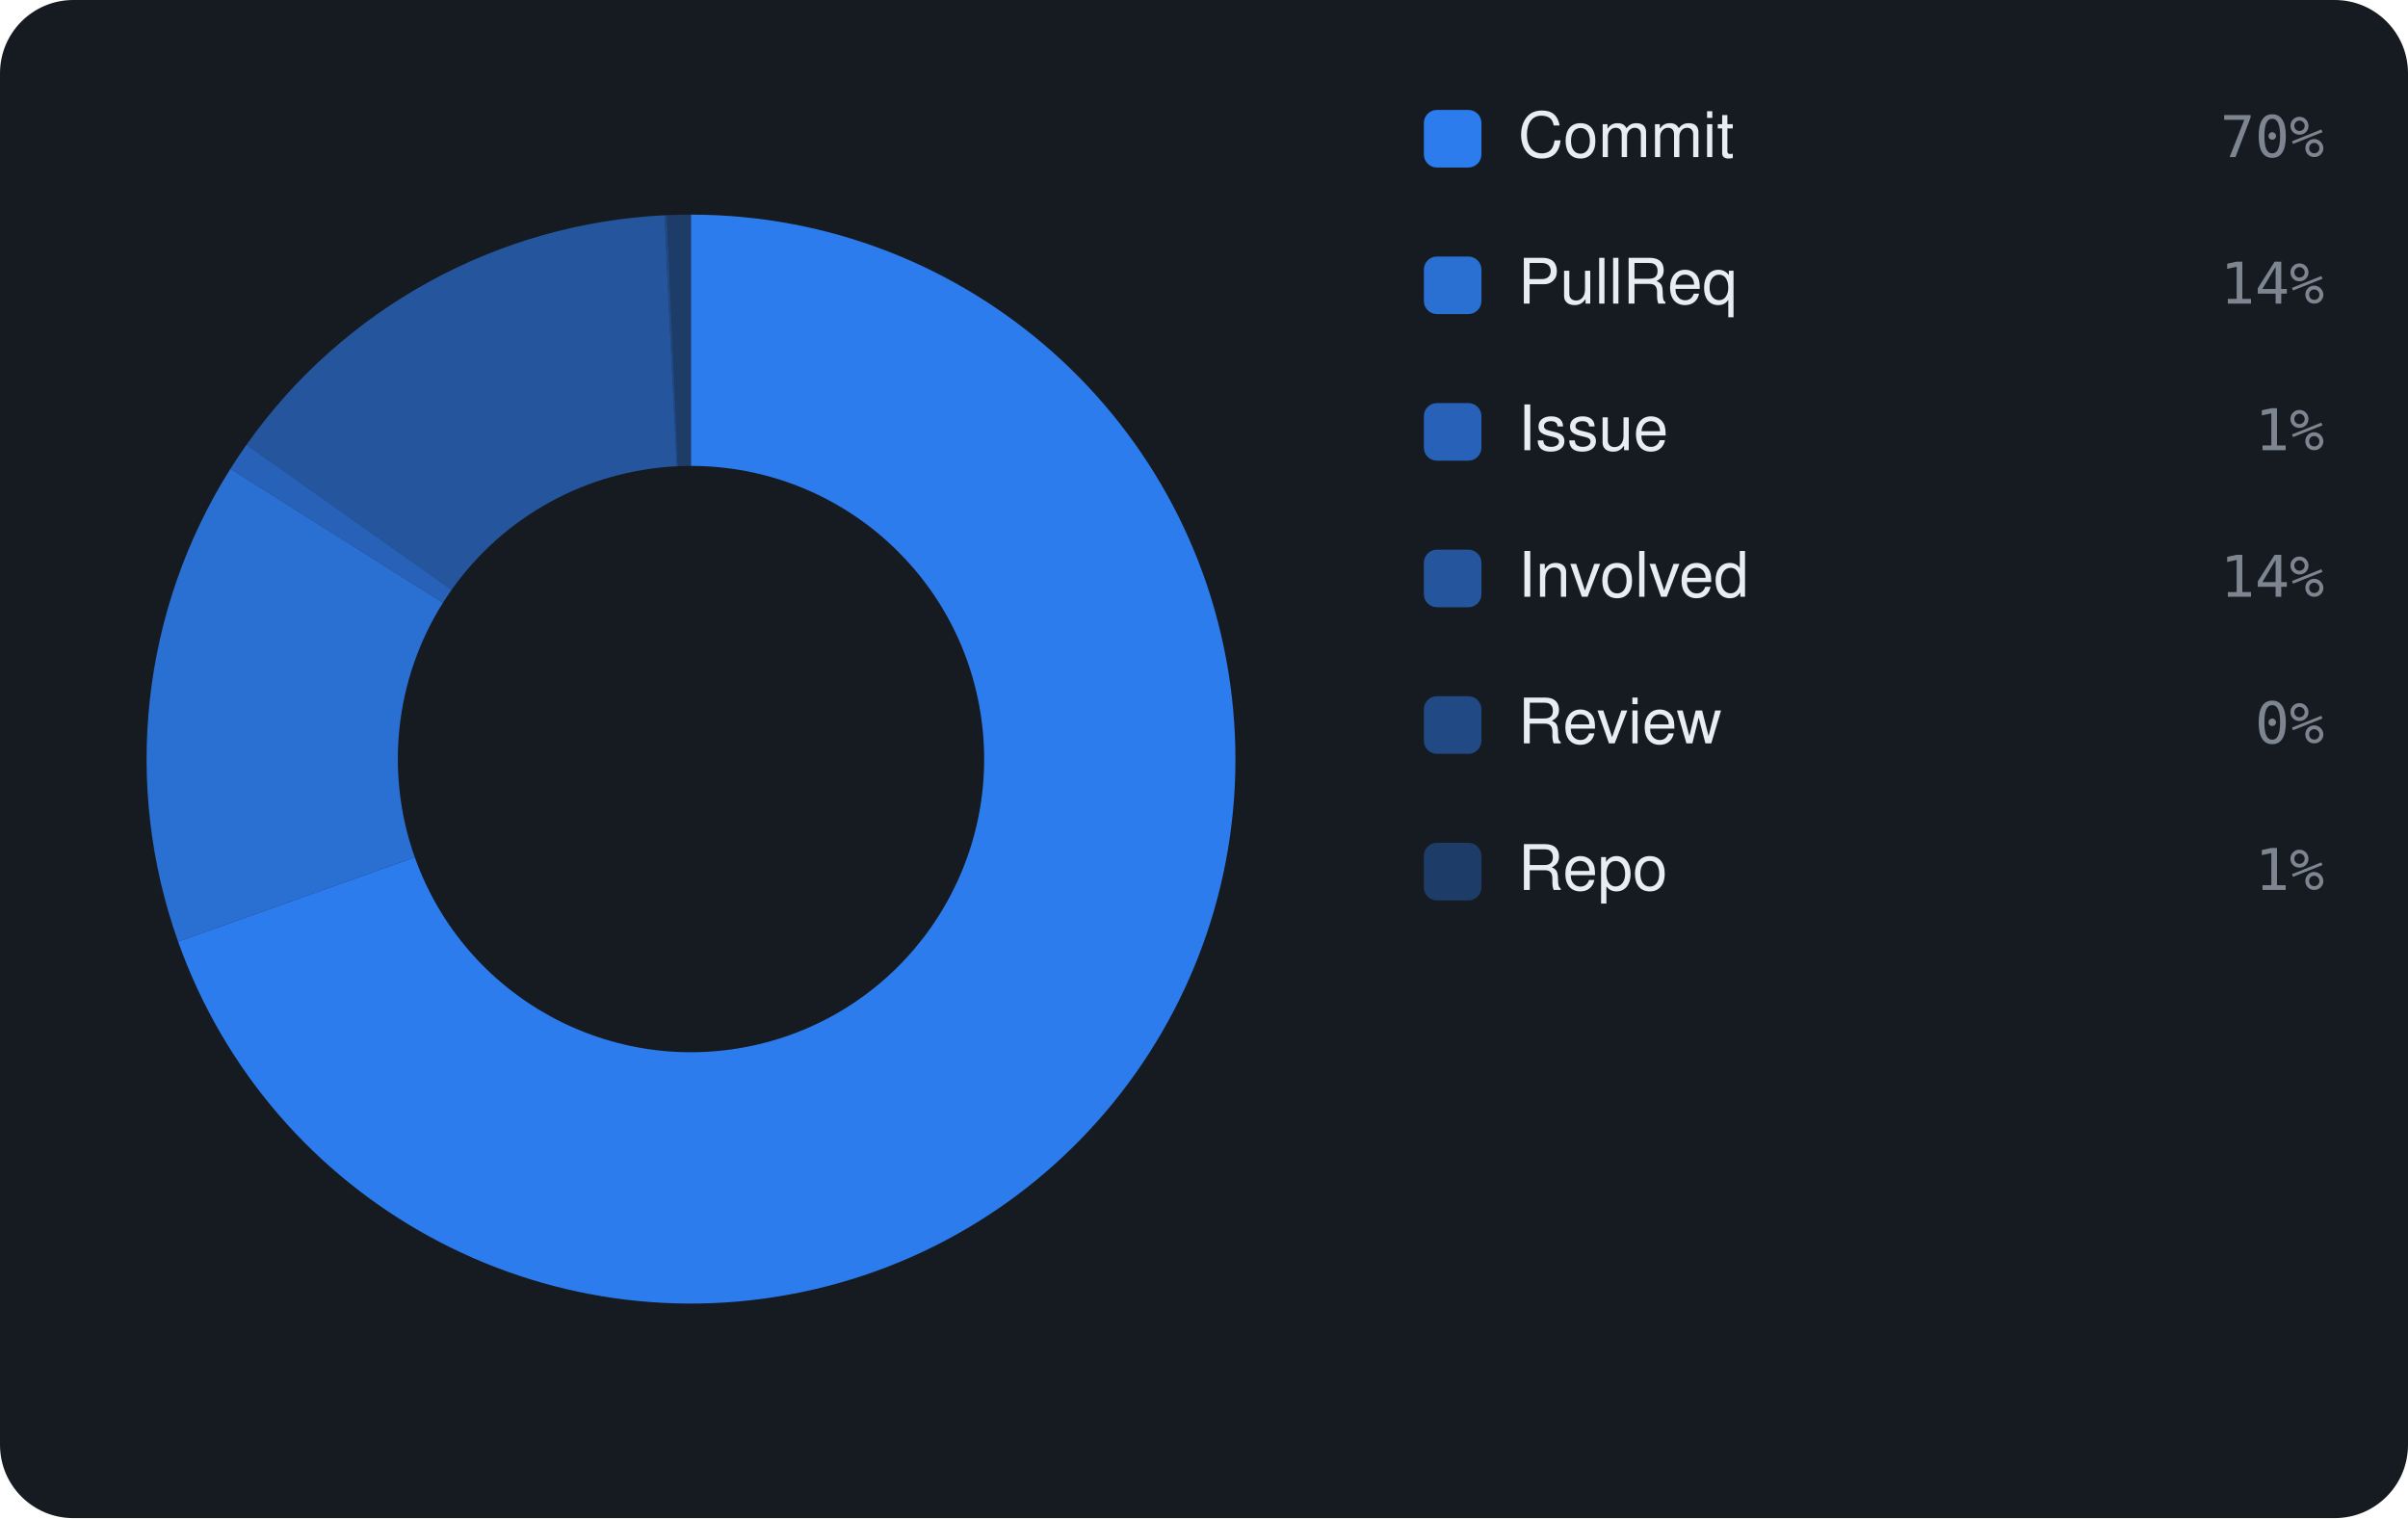
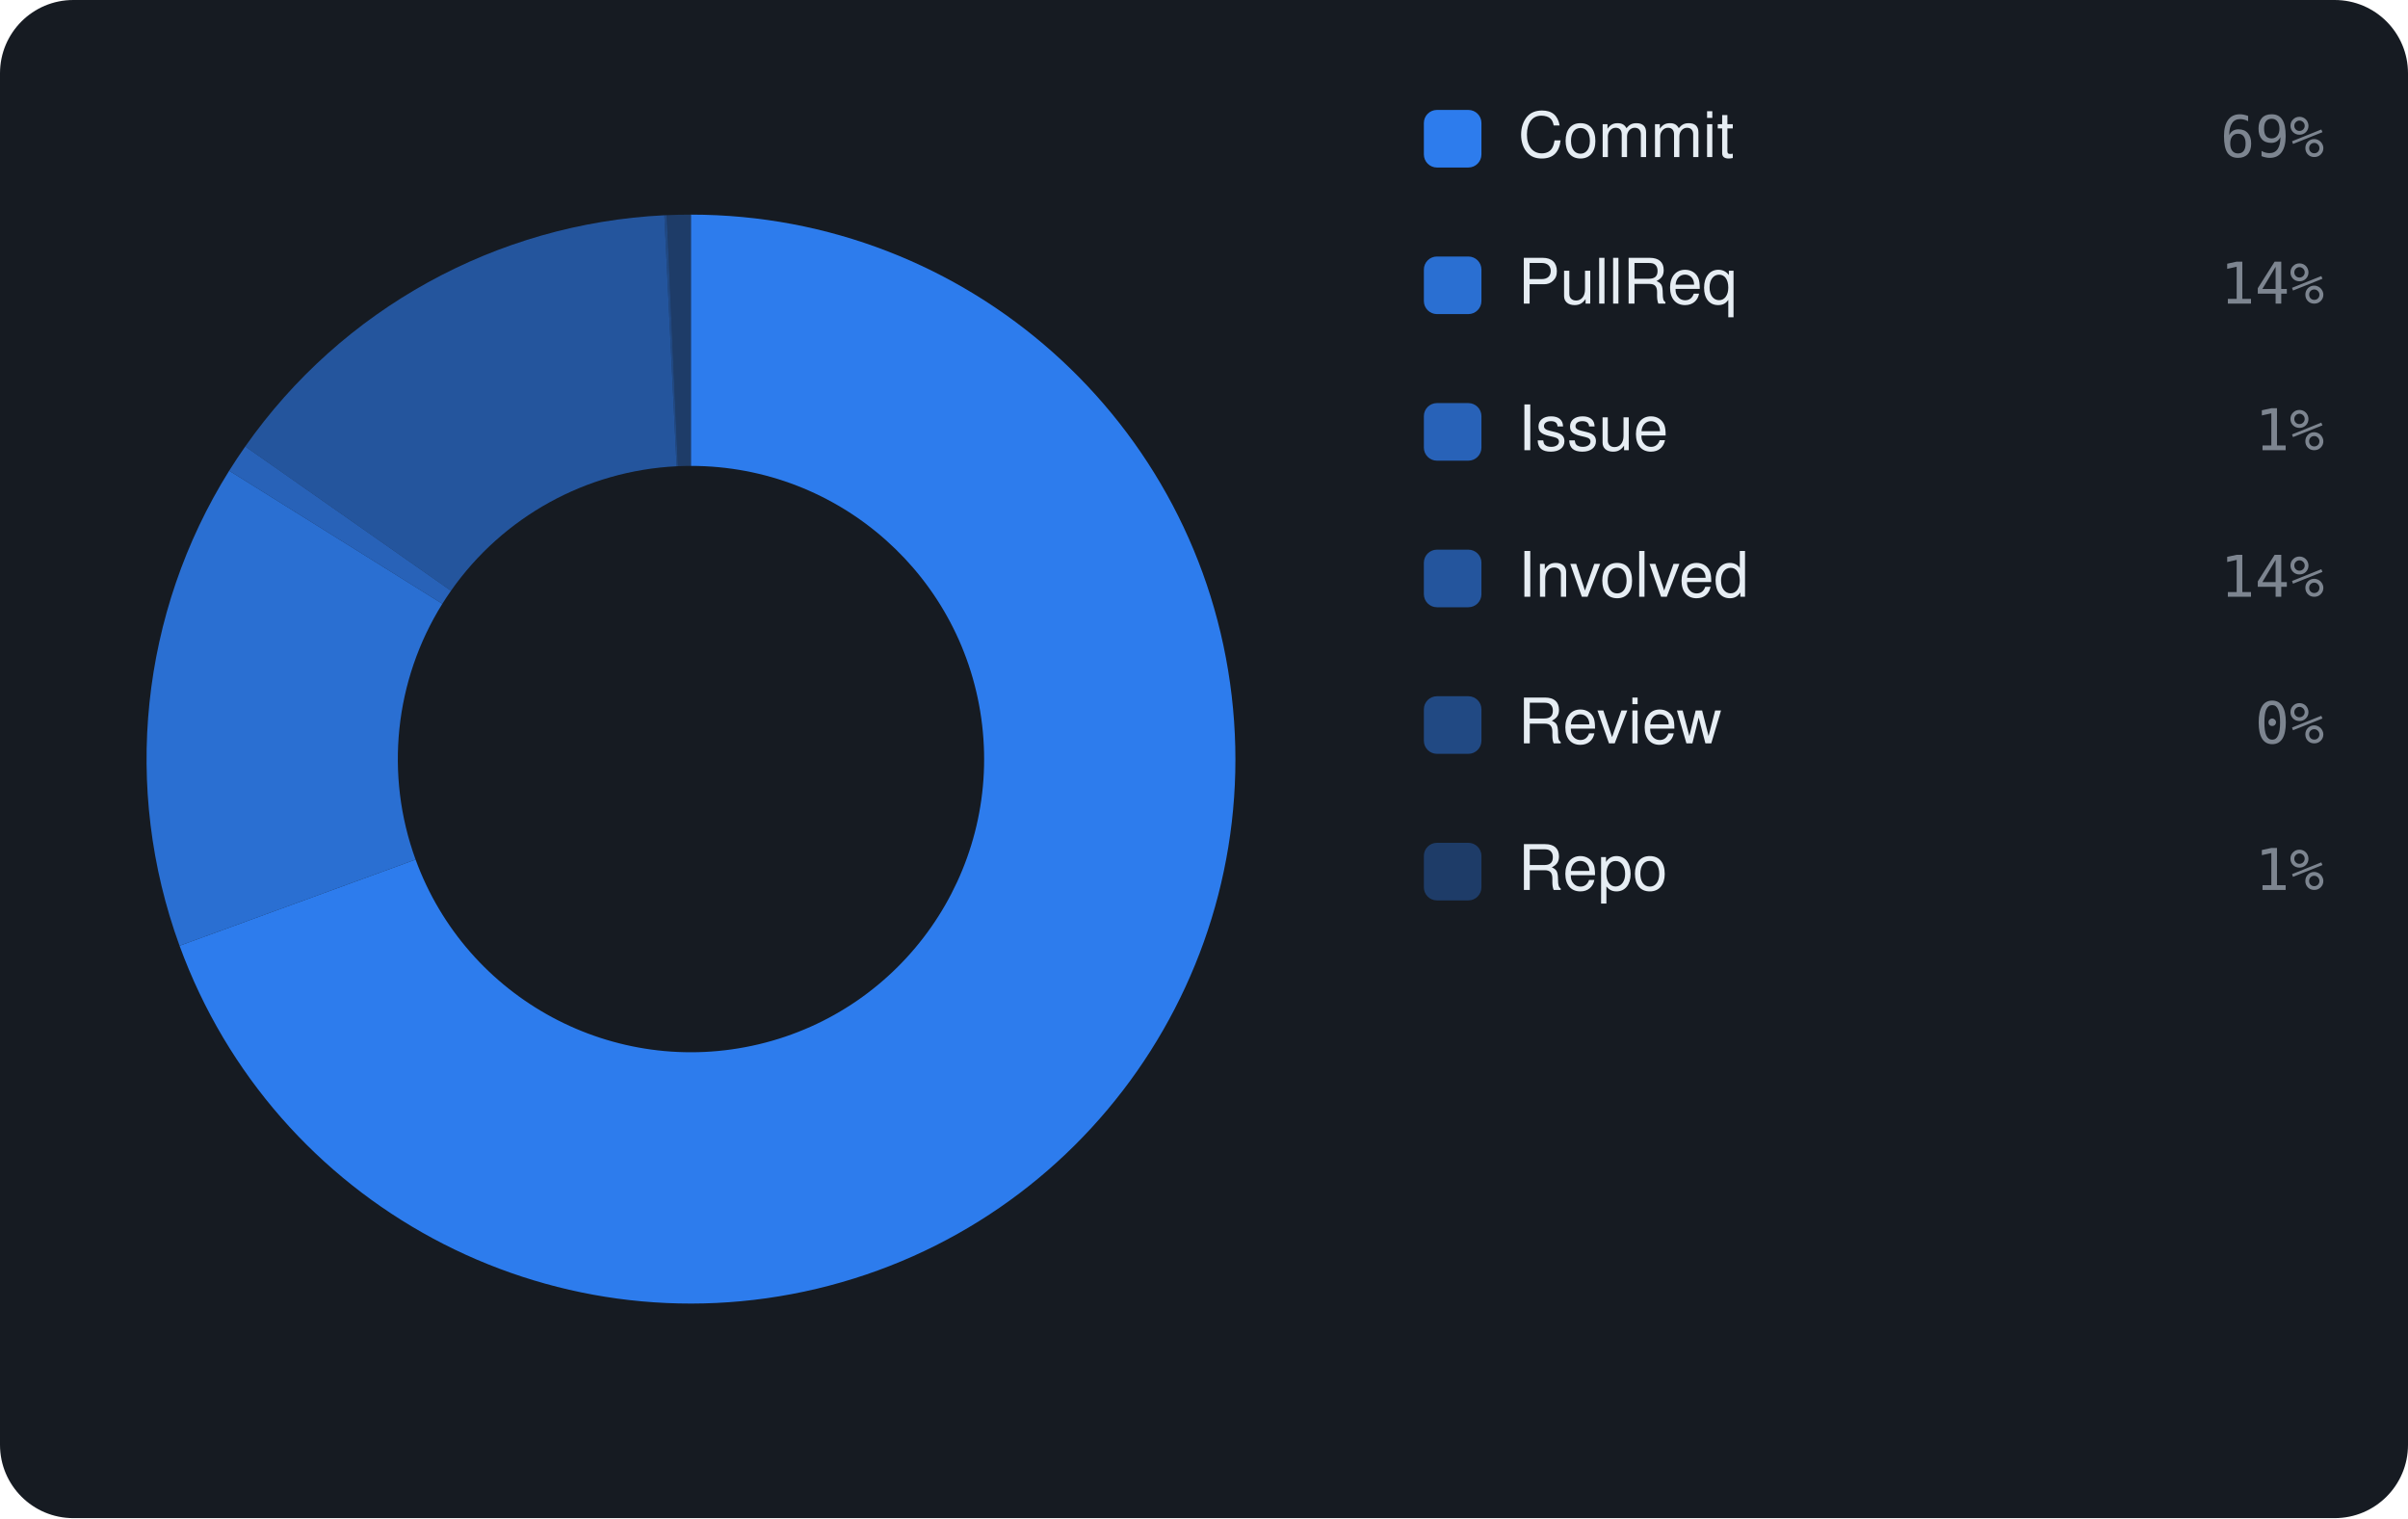
<svg xmlns="http://www.w3.org/2000/svg" viewBox="0 0 460 290" width="460" height="290" font-family="-apple-system,BlinkMacSystemFont,'Segoe UI',Helvetica,Arial,sans-serif">
  <rect width="460" height="290" rx="14" fill="#161b22" />
-   <path d="M132.00 41.00 A104 104 0 1 1 34.02 179.87 L79.24 163.77 A56 56 0 1 0 132.00 89.00 Z" fill="rgba(47,129,247,0.95)" />
-   <path d="M34.02 179.87 A104 104 0 0 1 44.02 89.55 L84.62 115.14 A56 56 0 0 0 79.24 163.77 Z" fill="rgba(47,129,247,0.826)" />
-   <path d="M44.02 89.55 A104 104 0 0 1 47.09 84.95 L86.28 112.66 A56 56 0 0 0 84.62 115.14 Z" fill="rgba(47,129,247,0.702)" />
-   <path d="M47.09 84.95 A104 104 0 0 1 126.93 41.12 L129.27 89.07 A56 56 0 0 0 86.28 112.66 Z" fill="rgba(47,129,247,0.578)" />
-   <path d="M126.93 41.12 A104 104 0 0 1 127.39 41.10 L129.52 89.06 A56 56 0 0 0 129.27 89.07 Z" fill="rgba(47,129,247,0.454)" />
-   <path d="M127.39 41.10 A104 104 0 0 1 132.00 41.00 L132.00 89.00 A56 56 0 0 0 129.52 89.06 Z" fill="rgba(47,129,247,0.33)" />
+   <path d="M132.00 41.00 A104 104 0 1 1 34.30 180.66 L79.39 164.20 A56 56 0 1 0 132.00 89.00 Z" fill="rgba(47,129,247,0.95)" />
+   <path d="M34.30 180.66 A104 104 0 0 1 43.78 89.92 L84.50 115.34 A56 56 0 0 0 79.39 164.20 Z" fill="rgba(47,129,247,0.826)" />
+   <path d="M43.78 89.92 A104 104 0 0 1 46.85 85.29 L86.15 112.85 A56 56 0 0 0 84.50 115.34 Z" fill="rgba(47,129,247,0.702)" />
+   <path d="M46.85 85.29 A104 104 0 0 1 126.91 41.12 L129.26 89.07 A56 56 0 0 0 86.15 112.85 Z" fill="rgba(47,129,247,0.578)" />
+   <path d="M126.91 41.12 A104 104 0 0 1 127.37 41.10 L129.51 89.06 A56 56 0 0 0 129.26 89.07 Z" fill="rgba(47,129,247,0.454)" />
+   <path d="M127.37 41.10 A104 104 0 0 1 132.00 41.00 L132.00 89.00 A56 56 0 0 0 129.51 89.06 Z" fill="rgba(47,129,247,0.33)" />
  <rect x="272" y="21" width="11" height="11" rx="2.5" fill="rgba(47,129,247,0.95)" />
  <text x="290" y="30" font-size="12" fill="#e6edf3">Commit</text>
-   <text x="444" y="30" text-anchor="end" font-size="11" font-family="monospace" fill="#7d8590">70%</text>
+   <text x="444" y="30" text-anchor="end" font-size="11" font-family="monospace" fill="#7d8590">69%</text>
  <rect x="272" y="49" width="11" height="11" rx="2.5" fill="rgba(47,129,247,0.826)" />
  <text x="290" y="58" font-size="12" fill="#e6edf3">PullReq</text>
  <text x="444" y="58" text-anchor="end" font-size="11" font-family="monospace" fill="#7d8590">14%</text>
  <rect x="272" y="77" width="11" height="11" rx="2.5" fill="rgba(47,129,247,0.702)" />
  <text x="290" y="86" font-size="12" fill="#e6edf3">Issue</text>
  <text x="444" y="86" text-anchor="end" font-size="11" font-family="monospace" fill="#7d8590">1%</text>
  <rect x="272" y="105" width="11" height="11" rx="2.5" fill="rgba(47,129,247,0.578)" />
  <text x="290" y="114" font-size="12" fill="#e6edf3">Involved</text>
  <text x="444" y="114" text-anchor="end" font-size="11" font-family="monospace" fill="#7d8590">14%</text>
  <rect x="272" y="133" width="11" height="11" rx="2.5" fill="rgba(47,129,247,0.454)" />
  <text x="290" y="142" font-size="12" fill="#e6edf3">Review</text>
  <text x="444" y="142" text-anchor="end" font-size="11" font-family="monospace" fill="#7d8590">0%</text>
  <rect x="272" y="161" width="11" height="11" rx="2.5" fill="rgba(47,129,247,0.33)" />
  <text x="290" y="170" font-size="12" fill="#e6edf3">Repo</text>
  <text x="444" y="170" text-anchor="end" font-size="11" font-family="monospace" fill="#7d8590">1%</text>
</svg>
